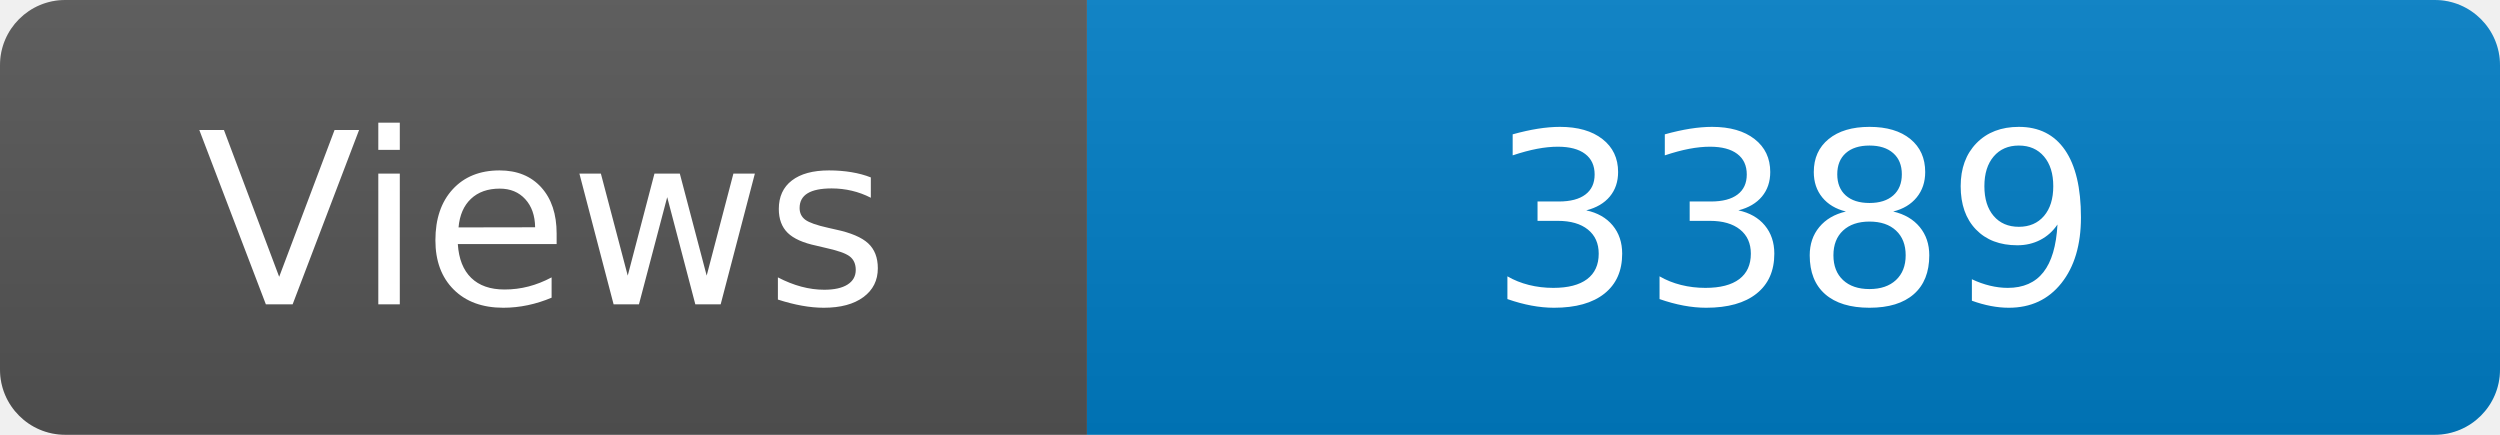
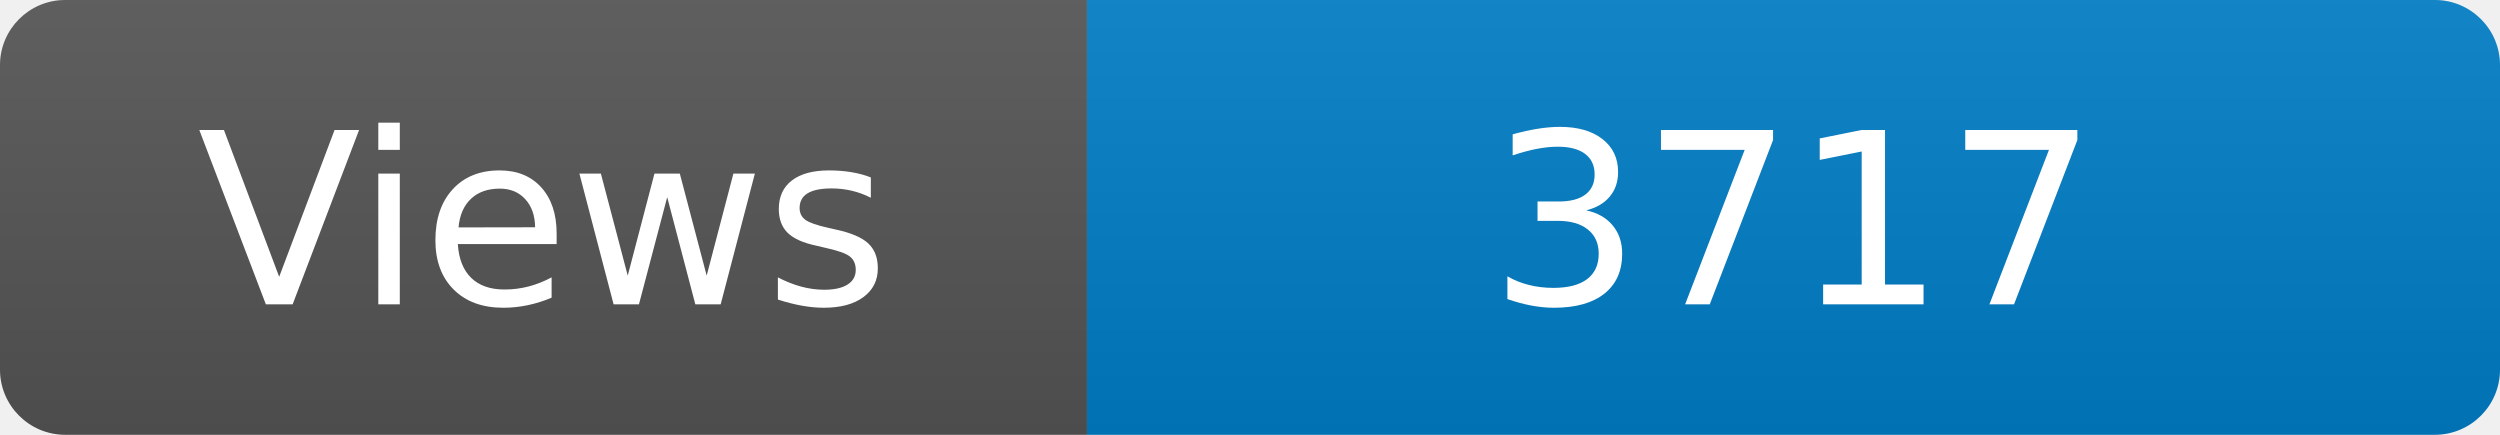
<svg xmlns="http://www.w3.org/2000/svg" width="115" height="20" role="img" aria-label="Maintained?: yes">
  <linearGradient id="s" x2="0" y2="100%">
    <stop offset="0" stop-color="#bbb" stop-opacity=".1" />
    <stop offset="1" stop-opacity=".1" />
  </linearGradient>
  <clipPath id="r">
    <rect width="115" height="20" rx="3" fill="#fff" />
  </clipPath>
  <g clip-path="url(#r)">
    <rect width="50" height="20" fill="#555" />
    <rect x="50" width="160" height="20" fill="#007ec6" />
    <rect width="115" height="20" fill="url(#s)" />
  </g>
  <g fill="#fff" text-anchor="middle" font-family="Verdana,Geneva,DejaVu Sans,sans-serif" font-size="110">
    <text x="250" y="140" transform="scale(.1)" fill="#fff">Views</text>
-     <text x="825" y="140" transform="scale(.1)" fill="#fff">3389</text>
+     <text x="825" y="140" transform="scale(.1)" fill="#fff">3717</text>
  </g>
</svg>
